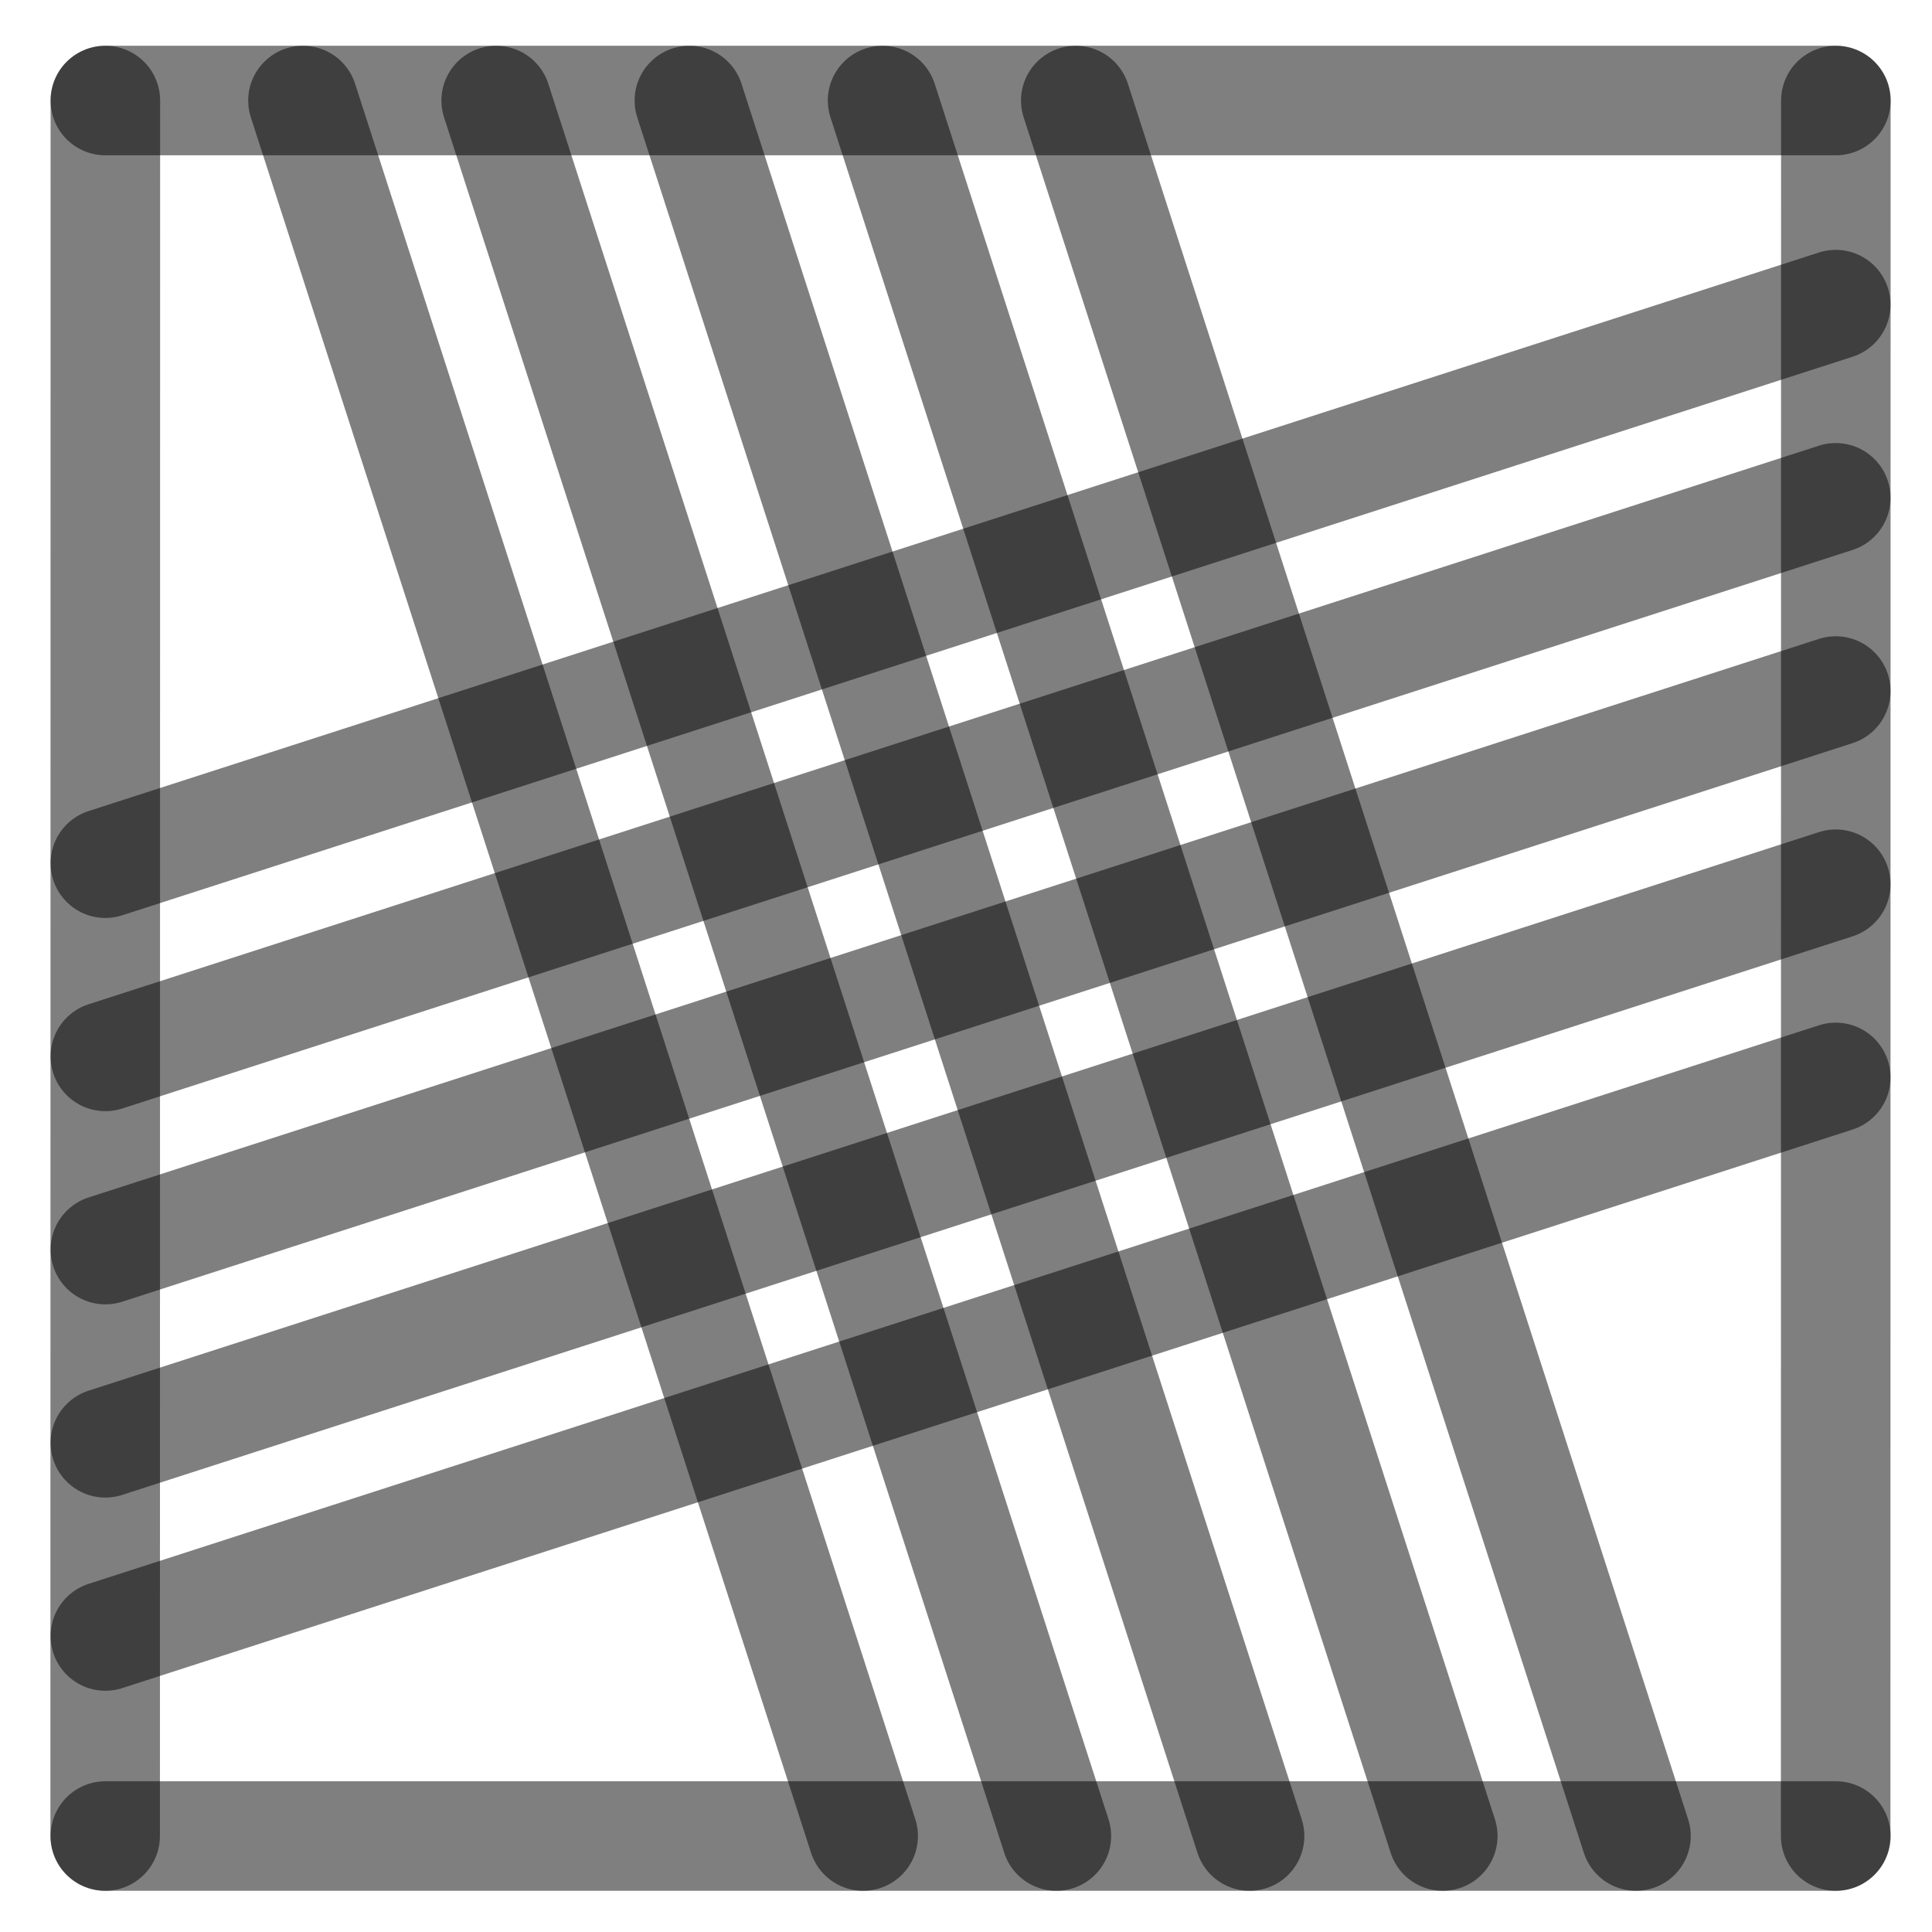
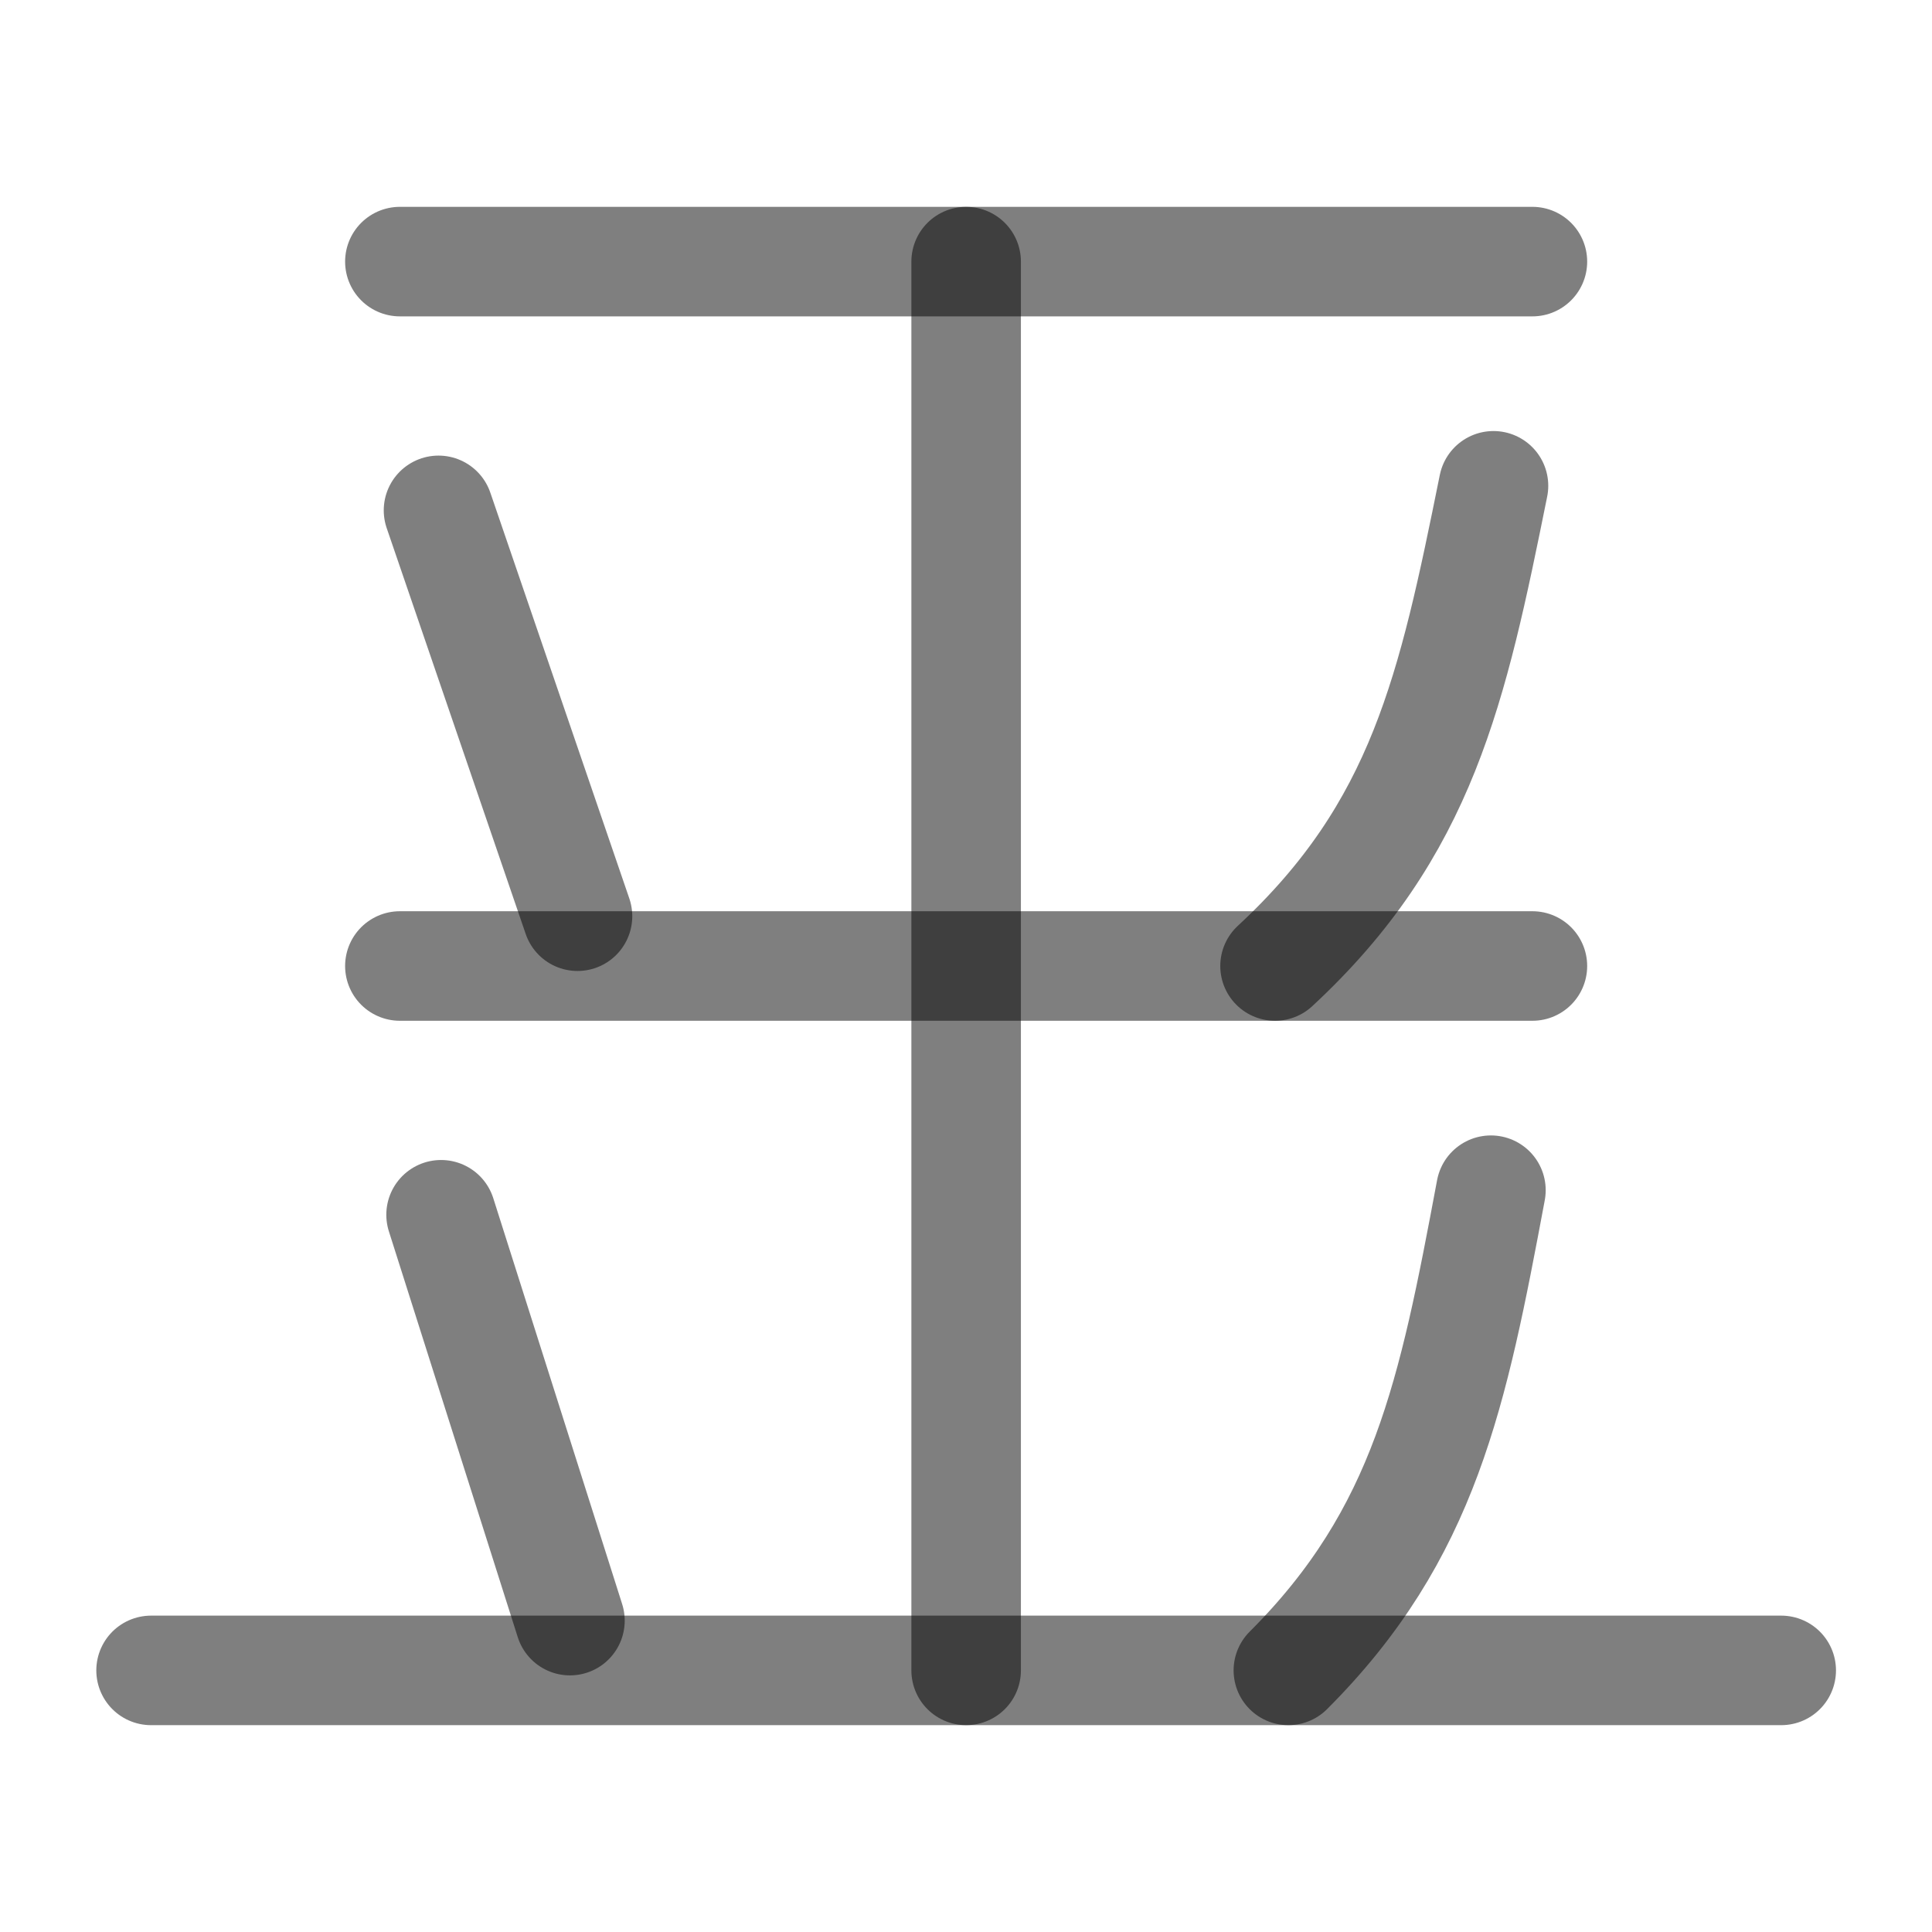
<svg xmlns="http://www.w3.org/2000/svg" width="1000" height="1000" viewBox="0 0 264.583 264.583" version="1.1" id="svg5">
  <defs id="defs2" />
-   <path style="fill:#000000;fill-opacity:1;stroke:#000000;stroke-width:15;stroke-linecap:round;stroke-linejoin:round;stroke-dasharray:none;stroke-opacity:0.5" d="M 251.403,94.634 14.429,171.129" id="path2443" />
-   <path style="fill:#000000;fill-opacity:1;stroke:#000000;stroke-width:15;stroke-linecap:round;stroke-linejoin:round;stroke-dasharray:none;stroke-opacity:0.5" d="M 118.211,251.44 41.49,13.768" id="path409" />
-   <path style="fill:#000000;fill-opacity:1;stroke:#000000;stroke-width:15;stroke-linecap:round;stroke-linejoin:round;stroke-dasharray:none;stroke-opacity:0.5" d="M 251.403,41.717 14.429,118.213" id="path471" />
-   <path style="fill:#000000;fill-opacity:1;stroke:#000000;stroke-width:15;stroke-linecap:round;stroke-linejoin:round;stroke-dasharray:none;stroke-opacity:0.5" d="M 251.403,147.55 14.429,224.046" id="path473" />
-   <path style="fill:#000000;fill-opacity:1;stroke:#000000;stroke-width:15;stroke-linecap:round;stroke-linejoin:round;stroke-dasharray:none;stroke-opacity:0.5" d="M 224.044,251.44 147.324,13.768" id="path475" />
-   <path style="fill:#000000;fill-opacity:1;stroke:#000000;stroke-width:15;stroke-linecap:round;stroke-linejoin:round;stroke-dasharray:none;stroke-opacity:0.5" d="M 171.128,251.44 94.407,13.768" id="path477" />
-   <path style="fill:#000000;fill-opacity:1;stroke:#000000;stroke-width:15;stroke-linecap:round;stroke-linejoin:round;stroke-dasharray:none;stroke-opacity:0.5" d="M 14.402,251.44 14.429,13.768" id="path292" />
-   <path style="fill:#000000;fill-opacity:1;stroke:#000000;stroke-width:15;stroke-linecap:round;stroke-linejoin:round;stroke-dasharray:none;stroke-opacity:0.5" d="m 251.39,251.44 0.026,-237.671" id="path400" />
-   <path style="fill:#000000;fill-opacity:1;stroke:#000000;stroke-width:15;stroke-linecap:round;stroke-linejoin:round;stroke-dasharray:none;stroke-opacity:0.5" d="M 14.429,13.768 H 251.417" id="path413" />
-   <path style="fill:#000000;fill-opacity:1;stroke:#000000;stroke-width:15;stroke-linecap:round;stroke-linejoin:round;stroke-dasharray:none;stroke-opacity:0.5" d="M 14.429,251.44 H 251.417" id="path451" />
-   <path style="fill:#000000;fill-opacity:1;stroke:#000000;stroke-width:15;stroke-linecap:round;stroke-linejoin:round;stroke-dasharray:none;stroke-opacity:0.5" d="M 144.669,251.44 67.949,13.768" id="path466" />
-   <path style="fill:#000000;fill-opacity:1;stroke:#000000;stroke-width:15;stroke-linecap:round;stroke-linejoin:round;stroke-dasharray:none;stroke-opacity:0.5" d="M 197.586,251.44 120.865,13.768" id="path468" />
-   <path style="fill:#000000;fill-opacity:1;stroke:#000000;stroke-width:15;stroke-linecap:round;stroke-linejoin:round;stroke-dasharray:none;stroke-opacity:0.5" d="M 251.403,68.175 14.429,144.671" id="path485" />
-   <path style="fill:#000000;fill-opacity:1;stroke:#000000;stroke-width:15;stroke-linecap:round;stroke-linejoin:round;stroke-dasharray:none;stroke-opacity:0.5" d="M 251.403,121.092 14.429,197.588" id="path487" />
+   <g id="layer1">
+     <path style="fill:#000000;fill-opacity:1;stroke:#000000;stroke-width:15;stroke-linecap:round;stroke-linejoin:round;stroke-dasharray:none;stroke-opacity:0.5" d="M 20.689,228.757 H 243.933" id="path899" />
+     <path style="fill:#000000;fill-opacity:1;stroke:#000000;stroke-width:15;stroke-linecap:round;stroke-linejoin:round;stroke-dasharray:none;stroke-opacity:0.5" d="M 54.762,132.292 H 209.86" id="path901" />
+     <path style="fill:#000000;fill-opacity:1;stroke:#000000;stroke-width:15;stroke-linecap:round;stroke-linejoin:round;stroke-dasharray:none;stroke-opacity:0.5" d="M 54.762,35.826 H 209.86" id="path903" />
+   </g>
+   <path style="fill:none;stroke:#000000;stroke-width:15;stroke-linecap:round;stroke-linejoin:round;stroke-opacity:0.5" d="M 132.311,35.826 V 228.757" id="path10472" />
+   <path style="fill:#000000;stroke:#000000;stroke-width:15;stroke-linecap:round;stroke-linejoin:round;stroke-dasharray:none;stroke-opacity:0.5" d="m 60.404,166.359 17.65,55.581" id="path36278" />
+   <path style="fill:none;stroke:#000000;stroke-width:15;stroke-linecap:round;stroke-linejoin:round;stroke-dasharray:none;stroke-opacity:0.5" d="m 204.179,162.995 c -5.205,27.79 -8.986,47.018 -27.74,65.762" id="path36650" />
+   <path style="fill:#000000;stroke:#000000;stroke-width:15;stroke-linecap:round;stroke-linejoin:round;stroke-dasharray:none;stroke-opacity:0.5" d="M 60.053,69.893 79.088,125.474" id="path1" />
+   <path style="fill:none;stroke:#000000;stroke-width:15;stroke-linecap:round;stroke-linejoin:round;stroke-dasharray:none;stroke-opacity:0.5" d="m 204.53,66.53 c -5.614,27.79 -9.691,47.018 -29.917,65.762" id="path2" />
</svg>
